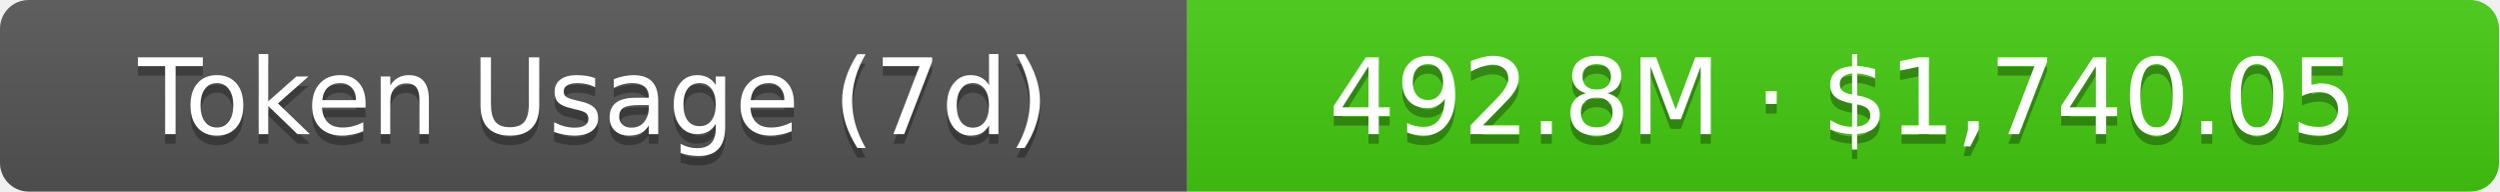
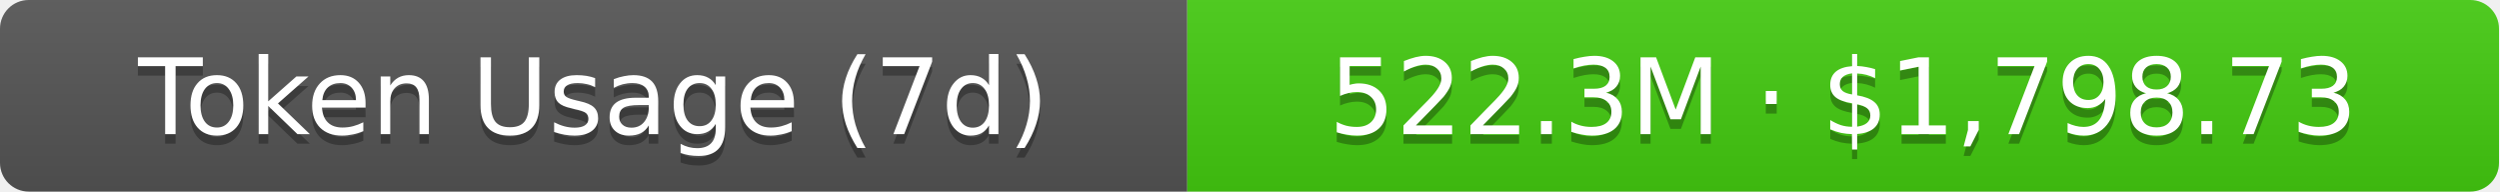
- <svg xmlns="http://www.w3.org/2000/svg" width="261" height="20" role="img" aria-label="Token Usage (7d): 492.8M · $1,740.05">
+ <svg xmlns="http://www.w3.org/2000/svg" width="261" height="20" role="img" aria-label="Token Usage (7d): 522.3M · $1,798.73">
  <linearGradient id="s" x2="0" y2="100%">
    <stop offset="0" stop-color="#bbb" stop-opacity=".1" />
    <stop offset="1" stop-opacity=".1" />
  </linearGradient>
  <clipPath id="r">
    <rect width="261" height="20" rx="3" fill="#fff" />
  </clipPath>
  <g clip-path="url(#r)">
    <rect width="124" height="20" fill="#555" />
    <rect x="124" width="137" height="20" fill="#4c1" />
    <rect width="261" height="20" fill="url(#s)" />
  </g>
  <g fill="#fff" text-anchor="middle" font-family="Verdana,Geneva,DejaVu Sans,sans-serif" text-rendering="geometricPrecision" font-size="11">
    <text aria-hidden="true" x="62" y="15" fill="#010101" fill-opacity=".3">Token Usage (7d)</text>
    <text x="62" y="14">Token Usage (7d)</text>
-     <text aria-hidden="true" x="192.5" y="15" fill="#010101" fill-opacity=".3">492.8M · $1,740.05</text>
-     <text x="192.5" y="14">492.8M · $1,740.05</text>
+     <text aria-hidden="true" x="192.5" y="15" fill="#010101" fill-opacity=".3">522.3M · $1,798.73</text>
+     <text x="192.5" y="14">522.3M · $1,798.73</text>
  </g>
</svg>
